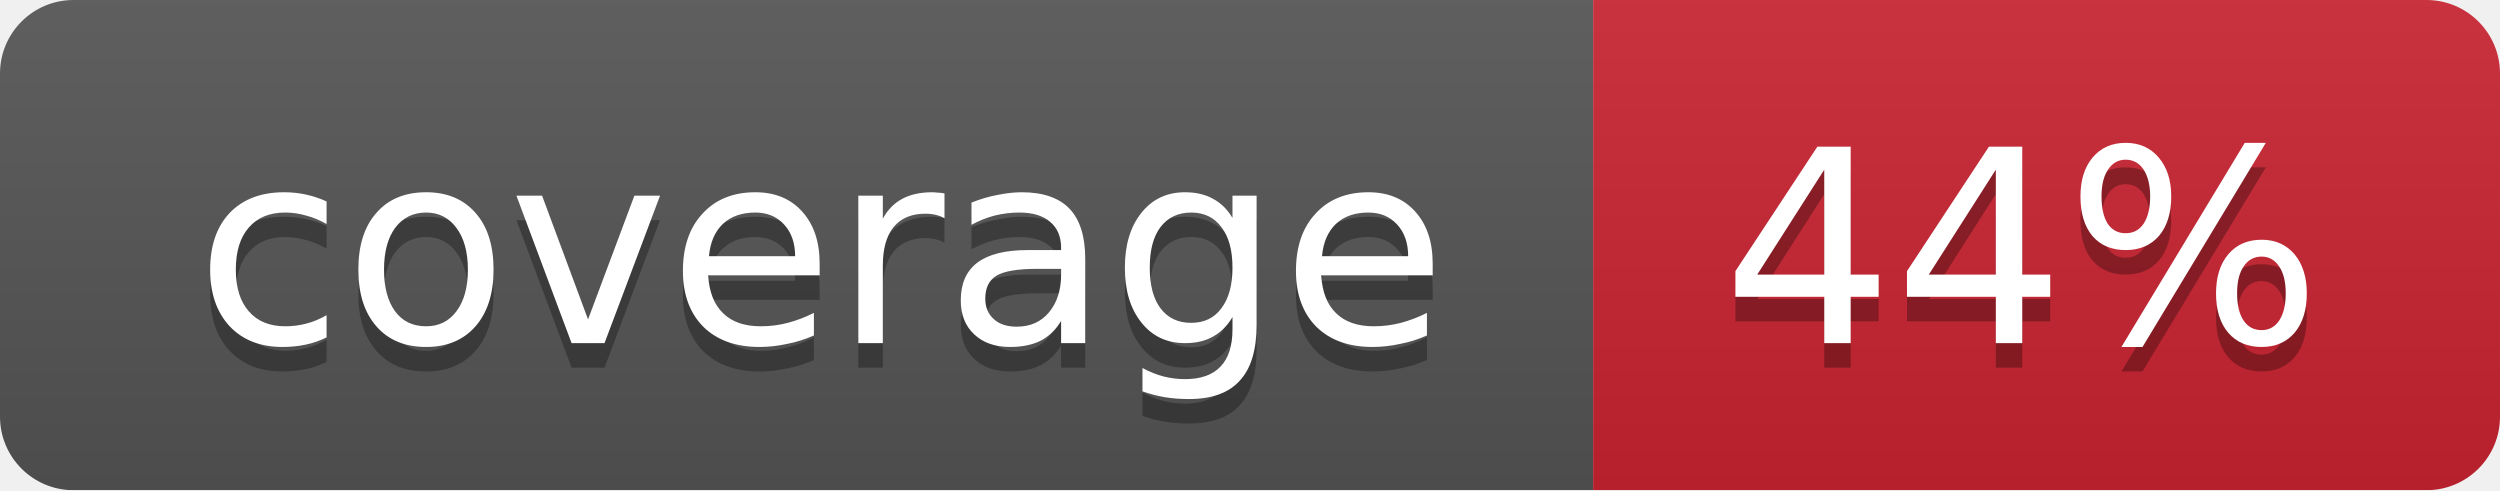
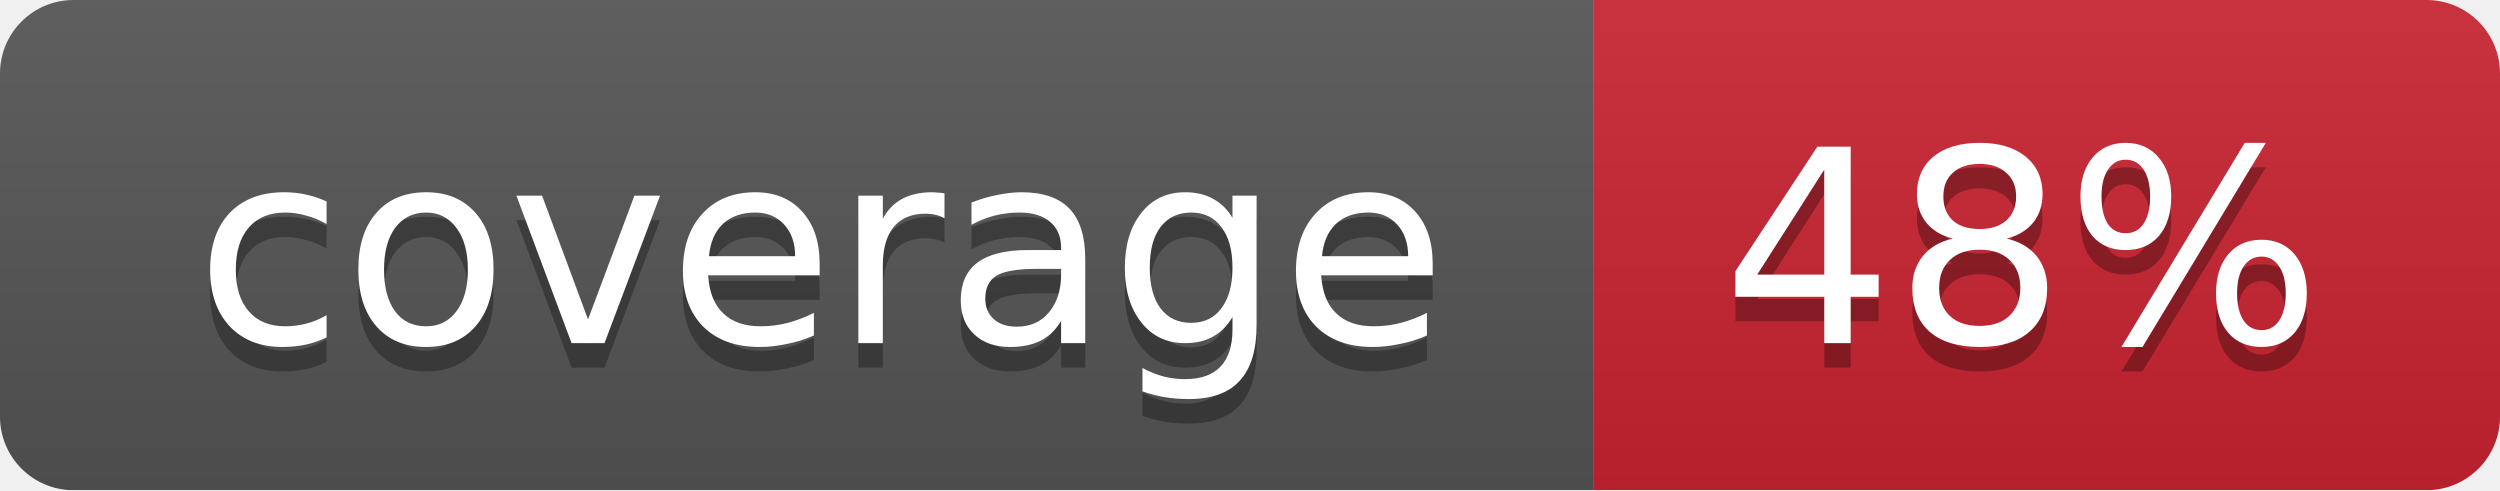
<svg xmlns="http://www.w3.org/2000/svg" width="102" height="20">
  <linearGradient id="smooth" x2="0" y2="100%">
    <stop offset="0" stop-color="#bbb" stop-opacity=".1" />
    <stop offset="1" stop-opacity=".1" />
  </linearGradient>
  <mask id="round">
    <rect width="102" height="20" rx="3" fill="#fff" />
  </mask>
  <g mask="url(#round)">
    <rect width="65" height="20" fill="#555" />
    <rect x="65" width="37" height="20" fill="#cb2431" />
    <rect width="102" height="20" fill="url(#smooth)" />
  </g>
  <g fill="#fff" text-anchor="middle" font-family="DejaVu Sans,Verdana,Geneva,sans-serif" font-size="11">
    <text x="33.5" y="15" fill="#010101" fill-opacity=".3">coverage</text>
    <text x="33.5" y="14">coverage</text>
-     <text x="82.5" y="15" fill="#010101" fill-opacity=".3">44%</text>
-     <text x="82.5" y="14">44%</text>
+     <text x="82.5" y="15" fill="#010101" fill-opacity=".3">48%</text>
+     <text x="82.5" y="14">48%</text>
  </g>
</svg>
